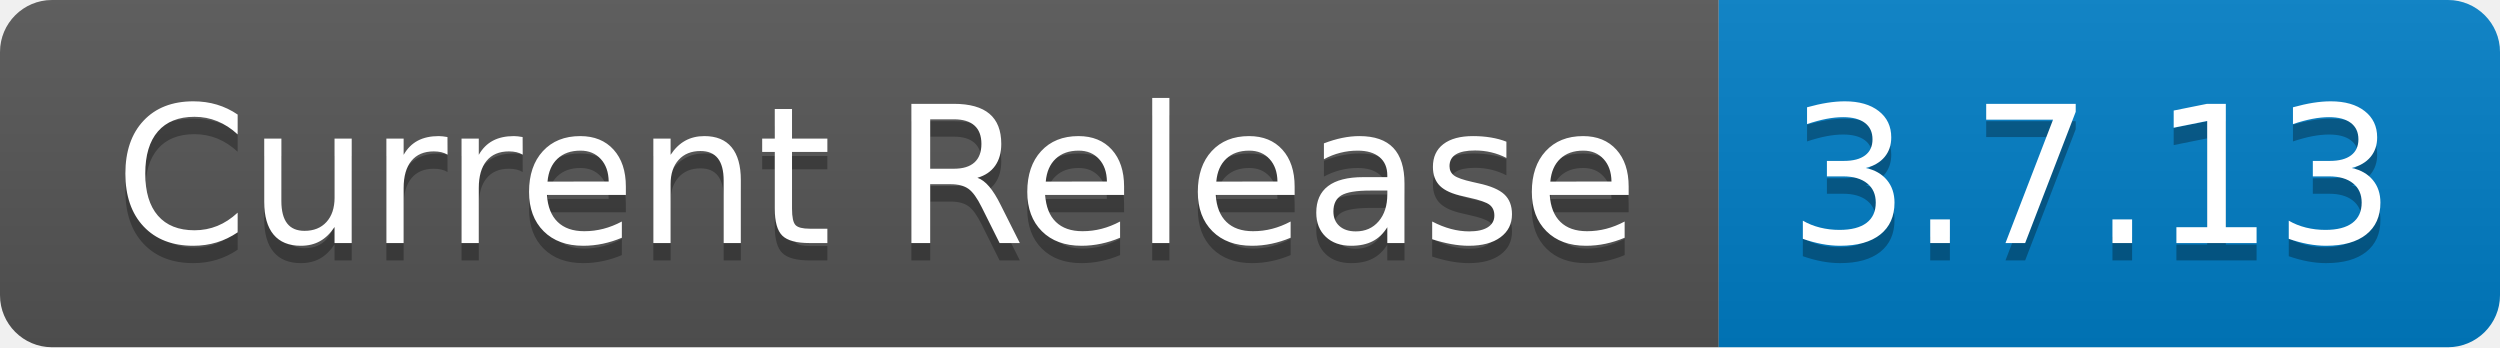
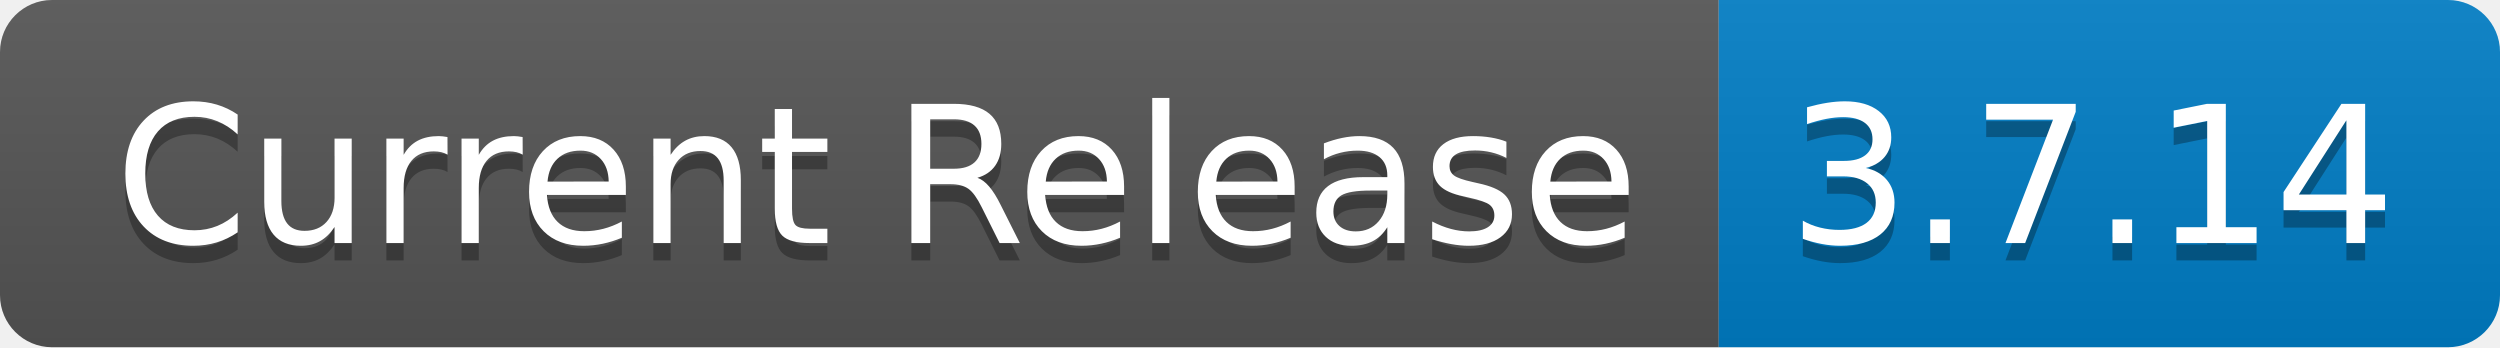
- <svg xmlns="http://www.w3.org/2000/svg" width="144" height="20" role="img" aria-label="Current Release: 3.7.13">
+ <svg xmlns="http://www.w3.org/2000/svg" width="144" height="20" role="img" aria-label="Current Release: 3.7.14">
  <linearGradient id="s" x2="0" y2="100%">
    <stop offset="0" stop-color="#bbb" stop-opacity=".1" />
    <stop offset="1" stop-opacity=".1" />
  </linearGradient>
  <clipPath id="r">
    <rect width="144" height="20" rx="3" fill="#fff" />
  </clipPath>
  <g clip-path="url(#r)">
    <rect width="99" height="20" fill="#555" />
    <rect x="99" width="45" height="20" fill="#007ec6" />
    <rect width="144" height="20" fill="url(#s)" />
  </g>
  <g fill="#fff" text-anchor="middle" font-family="Verdana,Geneva,DejaVu Sans,sans-serif" text-rendering="geometricPrecision" font-size="110">
    <text aria-hidden="true" x="505" y="150" fill="#010101" fill-opacity=".3" transform="scale(.1)" textLength="890">Current Release</text>
    <text x="505" y="140" transform="scale(.1)" fill="#fff" textLength="890">Current Release</text>
-     <text aria-hidden="true" x="1205" y="150" fill="#010101" fill-opacity=".3" transform="scale(.1)" textLength="350">3.7.13</text>
-     <text x="1205" y="140" transform="scale(.1)" fill="#fff" textLength="350">3.7.13</text>
+     <text aria-hidden="true" x="1205" y="150" fill="#010101" fill-opacity=".3" transform="scale(.1)" textLength="350">3.7.14</text>
+     <text x="1205" y="140" transform="scale(.1)" fill="#fff" textLength="350">3.7.14</text>
  </g>
</svg>
